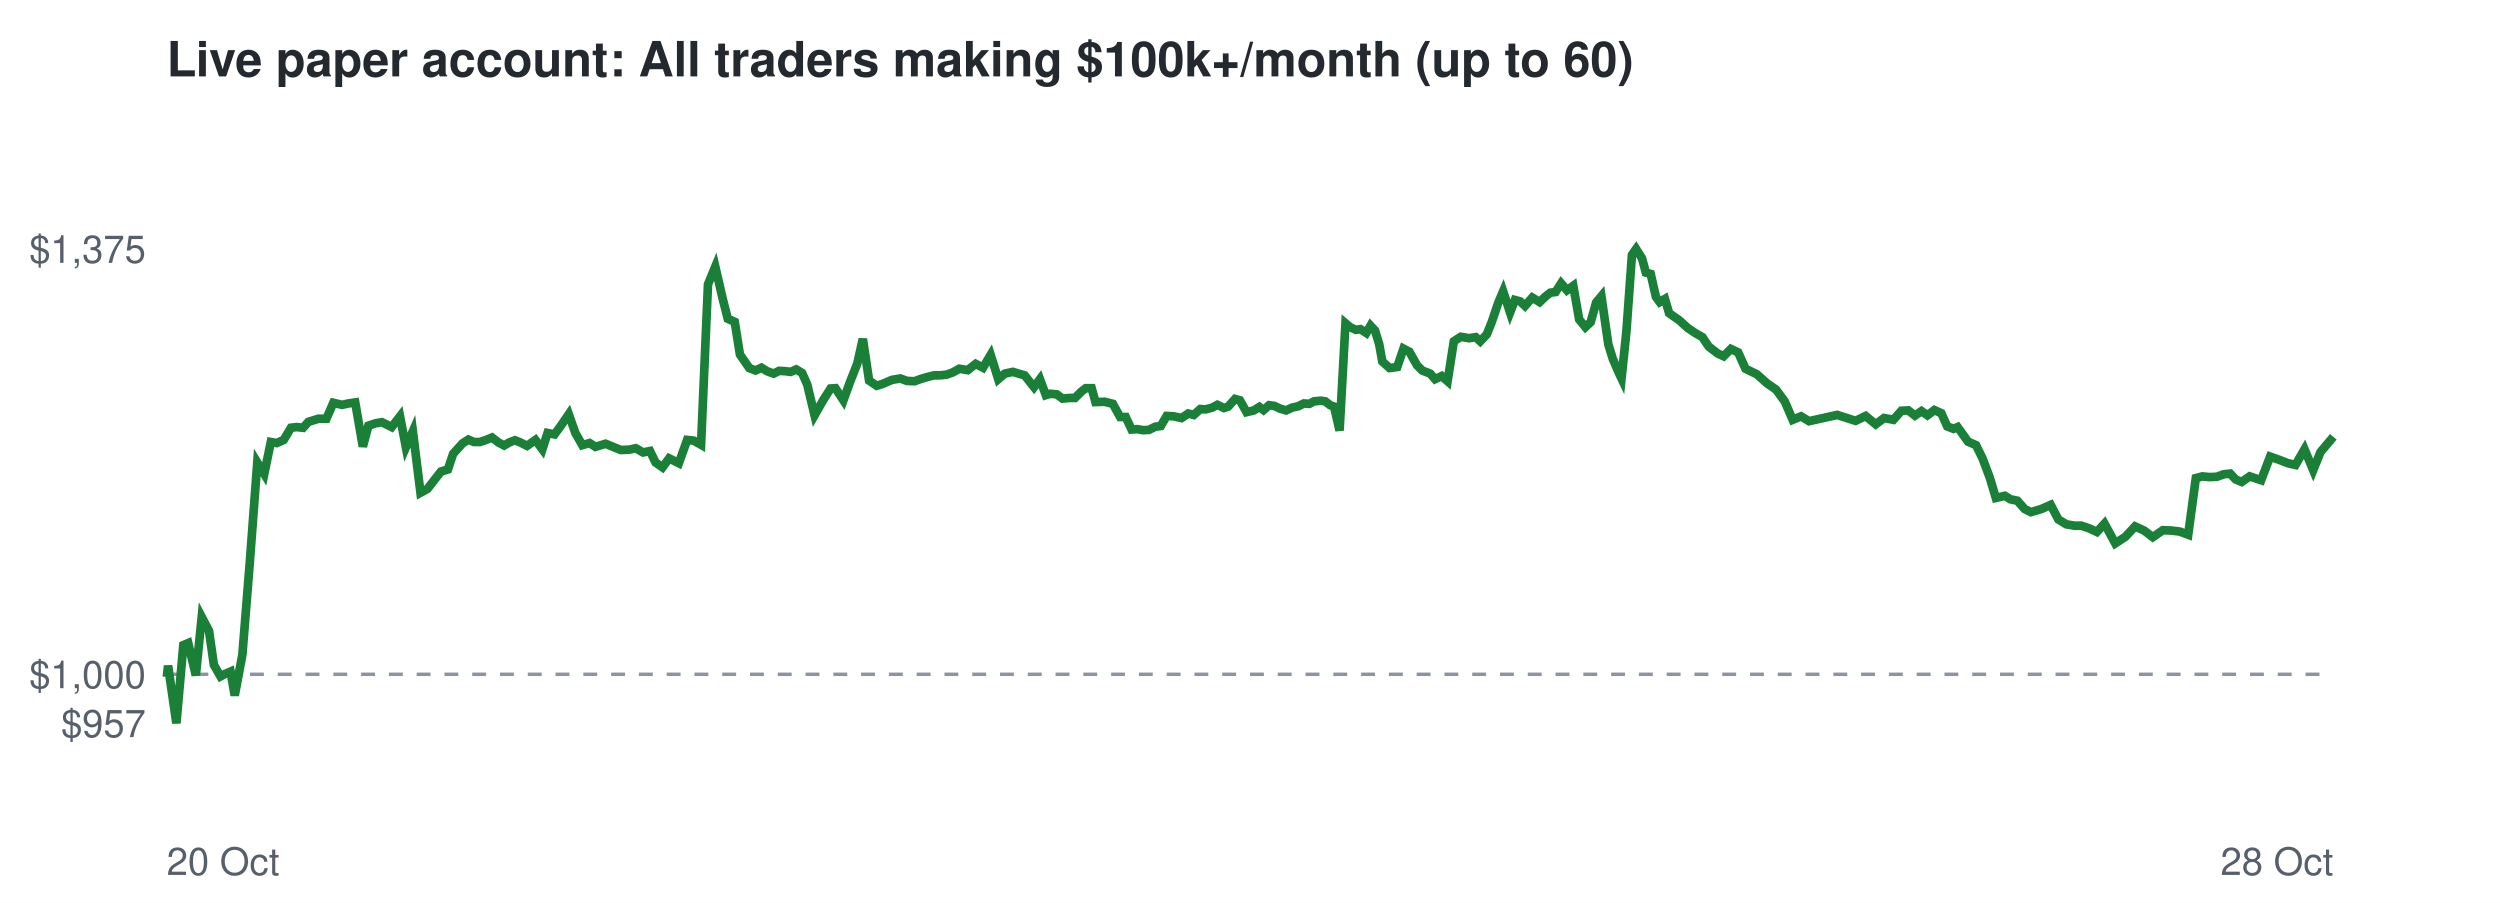
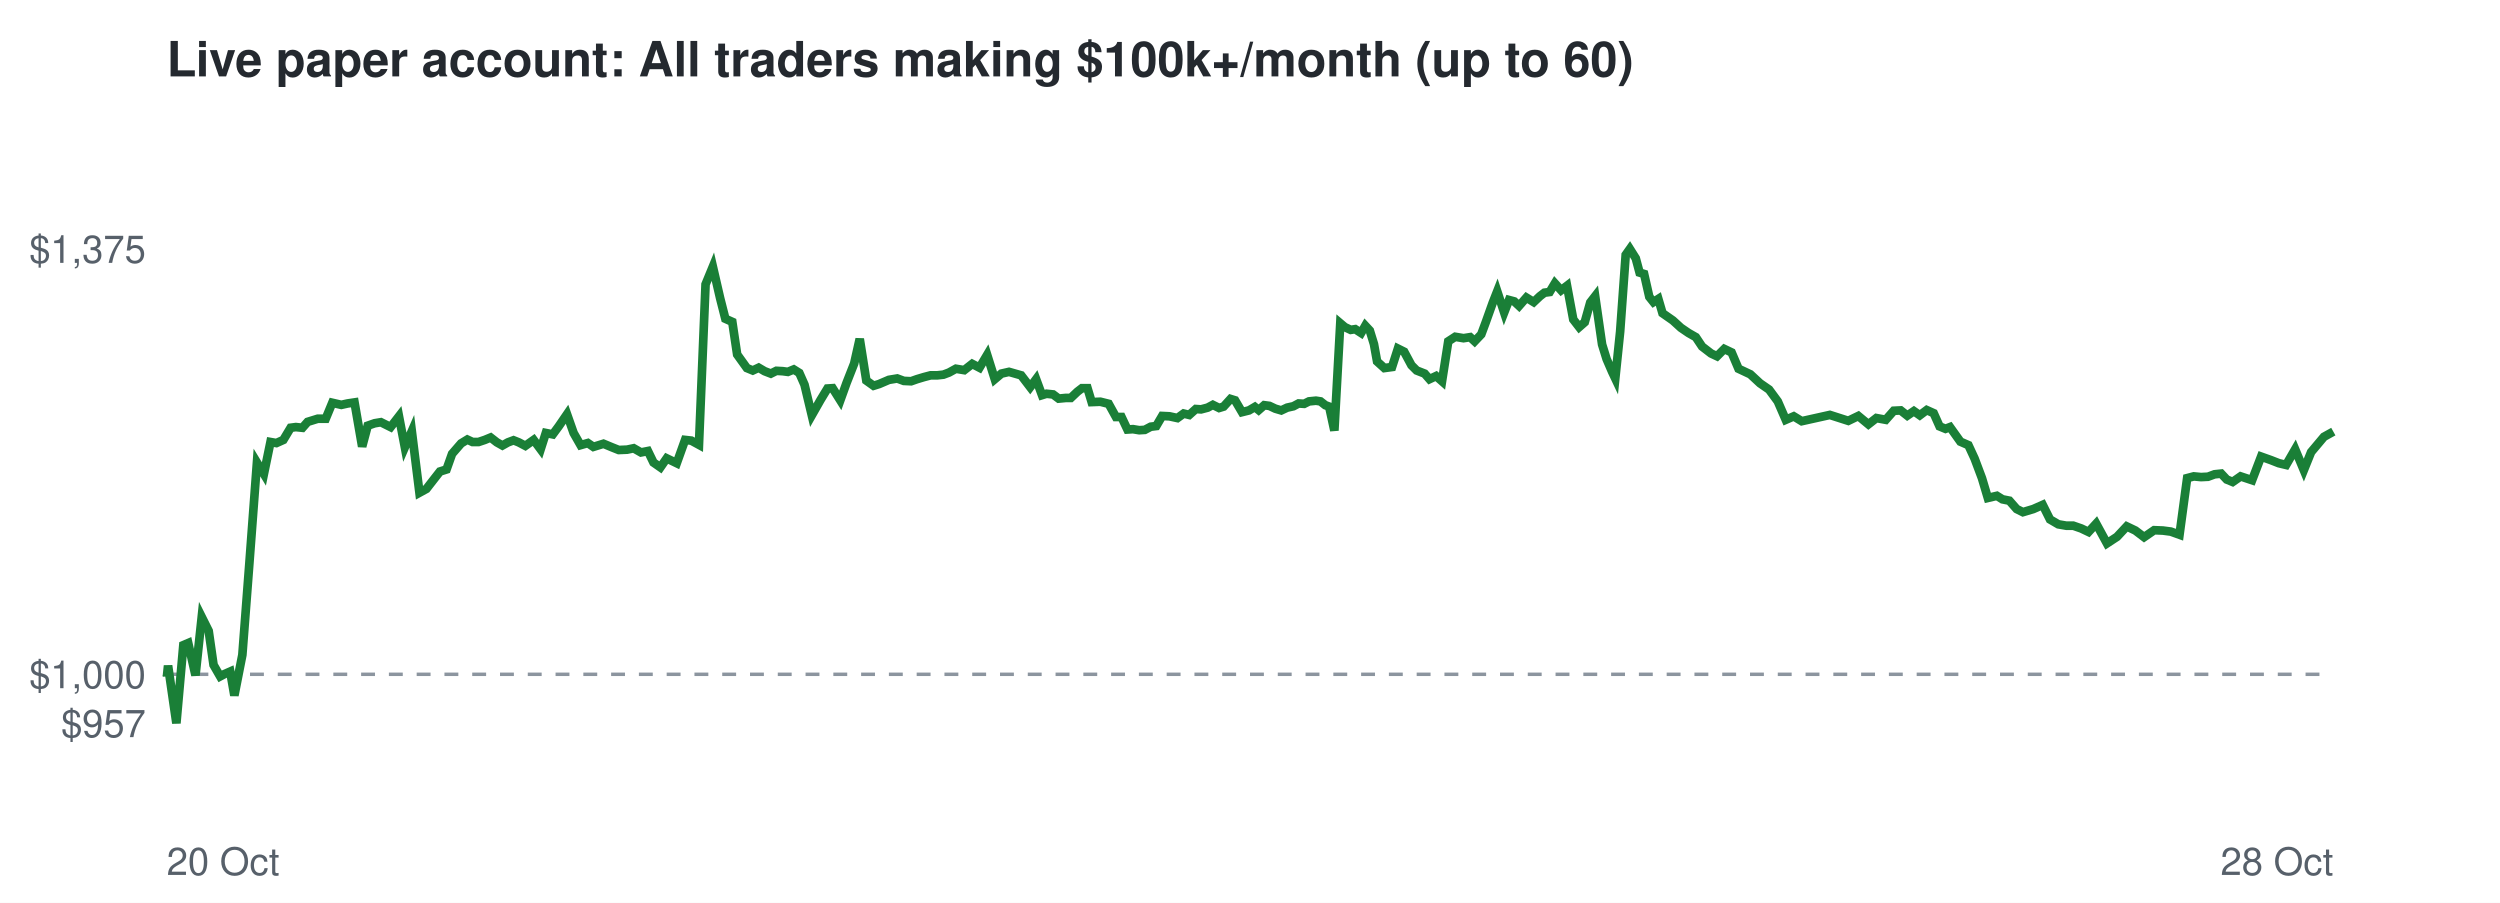
<svg xmlns="http://www.w3.org/2000/svg" viewBox="0 0 720 260" font-family="Helvetica,Arial,sans-serif">
  <rect width="720" height="260" fill="#ffffff" />
  <text x="48" y="22" font-size="14" font-weight="bold" fill="#24292f">Live paper account: All traders making $100k+/month (up to 60)</text>
  <line x1="48" x2="672" y1="194.2" y2="194.2" stroke="#8c959f" stroke-dasharray="4 4" />
  <text x="42" y="212.3" font-size="11" text-anchor="end" fill="#57606a">$957</text>
  <text x="42" y="198.2" font-size="11" text-anchor="end" fill="#57606a">$1,000</text>
  <text x="42" y="75.7" font-size="11" text-anchor="end" fill="#57606a">$1,375</text>
  <text x="48" y="252" font-size="11" fill="#57606a">20 Oct</text>
  <text x="672" y="252" font-size="11" text-anchor="end" fill="#57606a">28 Oct</text>
-   <polyline points="48.0,194.2 48.1,194.6 48.4,191.7 50.8,208.3 52.8,185.8 54.2,185.2 56.4,194.5 58.1,177.7 60.2,181.7 61.6,191.5 63.5,194.8 64.8,194.1 66.4,193.4 67.6,200.3 69.8,188.6 71.9,162.5 74.1,133.2 76.1,136.5 78.0,127.3 79.7,127.6 81.7,126.7 83.8,123.2 85.4,123.0 87.3,123.2 88.8,121.5 91.7,120.6 94.0,120.6 96.0,116.0 98.5,116.6 100.3,116.2 102.3,115.9 104.5,128.6 106.1,122.6 108.2,121.9 110.0,121.6 112.8,123.0 115.2,119.9 116.9,128.8 118.9,124.2 121.1,141.9 123.1,140.8 125.2,138.1 127.0,135.8 129.0,135.2 130.5,130.7 133.2,127.7 134.9,126.6 136.5,127.3 138.2,127.3 140.0,126.7 141.7,126.0 143.5,127.4 145.2,128.3 146.7,127.4 148.3,126.8 149.8,127.4 151.8,128.4 154.2,126.7 156.2,129.4 157.7,124.7 159.7,125.1 161.4,122.8 163.8,119.3 165.7,124.7 167.7,128.2 169.8,127.6 171.5,128.7 174.4,127.8 176.8,128.8 178.8,129.6 181.2,129.5 183.1,129.1 185.2,130.3 187.2,129.9 188.8,133.2 190.8,134.6 192.7,132.0 195.5,133.4 197.9,126.7 199.8,126.9 201.9,128.1 203.9,81.9 206.0,76.8 208.1,85.9 209.6,91.8 211.6,92.7 213.1,102.1 215.8,106.0 217.6,106.7 219.3,105.9 220.9,106.9 222.8,107.6 224.4,106.8 226.1,106.9 227.7,107.1 229.3,106.4 231.0,107.4 232.5,110.8 234.6,119.6 237.1,115.2 239.2,111.9 240.6,111.8 242.9,115.3 244.7,110.3 246.9,104.7 248.5,97.6 250.3,109.6 252.5,111.1 254.1,110.6 256.9,109.4 259.3,109.0 261.2,109.7 263.4,109.8 265.0,109.2 267.0,108.6 269.0,108.1 270.8,108.1 272.6,107.9 274.3,107.3 276.3,106.2 278.7,106.6 281.0,104.8 283.1,105.9 285.3,102.2 287.5,109.2 289.4,107.6 291.7,107.1 293.7,107.7 295.1,108.1 297.8,111.5 299.5,109.2 301.2,113.8 302.5,113.4 304.4,113.6 306.0,114.8 308.1,114.6 309.6,114.6 311.4,112.8 312.7,111.8 314.4,111.8 315.5,115.8 318.1,115.7 320.5,116.3 322.6,120.1 324.2,120.1 325.9,123.7 327.5,123.6 329.3,123.9 330.9,123.8 332.7,122.9 334.3,122.7 336.0,119.8 338.0,119.9 340.3,120.4 342.2,119.1 343.8,119.5 345.7,117.8 347.2,117.9 349.1,117.4 350.6,116.6 352.5,117.5 353.7,117.1 355.7,114.9 357.1,115.3 359.0,118.7 361.1,118.2 362.7,117.2 363.9,118.1 365.5,116.7 367.0,116.9 368.7,117.7 370.4,118.2 372.1,117.4 373.9,117.0 375.5,116.2 377.1,116.3 378.4,115.6 380.4,115.4 381.7,115.6 383.1,116.7 384.2,117.1 385.8,124.0 387.5,93.1 388.8,94.2 390.5,95.0 391.8,94.8 393.5,95.9 394.7,93.8 396.0,95.2 397.2,99.1 398.1,104.1 400.2,106.0 402.4,105.7 404.2,100.4 405.9,101.3 408.1,105.2 409.6,106.7 411.9,107.6 413.3,109.2 415.2,108.3 416.9,109.8 418.7,98.3 420.7,97.0 423.1,97.4 425.0,97.1 426.3,98.3 428.2,96.3 429.6,92.8 431.5,87.2 432.9,83.9 434.9,90.0 436.3,86.4 437.8,86.8 439.2,88.1 441.3,85.7 443.4,87.0 445.2,85.3 446.5,84.3 448.0,84.1 449.6,81.6 451.3,83.6 453.1,82.3 454.8,92.0 456.6,94.2 458.1,92.8 459.7,87.1 461.2,85.3 463.2,99.2 464.5,103.4 466.1,107.1 467.0,109.0 468.4,95.5 470.0,73.4 471.2,71.7 472.9,74.4 474.0,78.5 475.4,78.9 476.9,85.5 478.0,87.0 479.5,86.1 480.7,90.2 483.7,92.3 486.0,94.4 488.2,95.9 490.3,97.1 492.1,99.8 494.7,101.8 496.4,102.6 498.5,100.5 500.6,101.5 502.7,106.2 506.0,107.8 508.9,110.4 511.5,112.2 514.0,115.6 516.3,120.9 518.7,119.9 521.0,121.3 529.1,119.5 534.4,121.2 537.3,119.8 540.2,122.2 542.6,120.4 545.3,120.9 547.6,118.3 549.6,118.2 551.5,119.7 553.4,118.4 555.1,119.6 557.1,118.1 559.1,119.0 560.8,122.8 562.6,123.5 563.8,123.0 566.8,127.2 569.1,128.2 571.0,132.1 573.1,137.7 574.8,143.4 577.4,142.8 579.0,143.8 581.0,144.2 583.1,146.6 584.9,147.5 587.9,146.6 590.6,145.4 592.8,149.6 595.1,151.0 597.5,151.4 599.4,151.4 601.8,152.2 603.9,153.2 606.1,150.8 609.2,156.5 612.1,154.6 614.9,151.6 617.5,152.8 620.0,154.7 622.9,152.7 625.4,152.8 627.8,153.1 630.2,154.0 632.4,137.7 634.3,137.2 636.4,137.4 638.5,137.3 640.4,136.6 642.3,136.4 643.9,138.1 645.6,138.8 647.9,137.2 651.2,138.3 653.8,131.5 656.6,132.5 658.9,133.4 661.1,133.9 663.7,129.4 666.2,135.4 668.3,130.2 672.0,125.8" fill="none" stroke="#1a7f37" stroke-width="2.5" />
+   <polyline points="48.0,194.2 48.1,194.6 48.4,191.7 50.8,208.3 52.8,185.8 54.2,185.2 56.3,194.5 58.1,177.7 60.1,181.7 61.5,191.5 63.4,194.8 64.7,194.1 66.3,193.4 67.5,200.3 69.8,188.6 71.8,162.5 74.0,133.2 76.0,136.5 77.9,127.3 79.6,127.6 81.6,126.7 83.7,123.2 85.2,123.0 87.1,123.2 88.6,121.5 91.5,120.6 93.8,120.6 95.7,116.0 98.3,116.6 100.1,116.2 102.1,115.9 104.3,128.6 105.9,122.6 107.9,121.9 109.7,121.6 112.5,123.0 114.9,119.9 116.6,128.8 118.6,124.2 120.8,141.9 122.8,140.8 124.9,138.1 126.7,135.8 128.6,135.2 130.2,130.7 132.8,127.7 134.6,126.6 136.1,127.3 137.8,127.3 139.6,126.7 141.3,126.0 143.1,127.4 144.7,128.3 146.3,127.4 147.9,126.8 149.4,127.4 151.3,128.4 153.7,126.7 155.7,129.4 157.2,124.7 159.2,125.1 160.9,122.8 163.3,119.3 165.2,124.7 167.2,128.2 169.3,127.6 170.9,128.7 173.8,127.8 176.2,128.8 178.2,129.6 180.6,129.5 182.5,129.1 184.6,130.3 186.6,129.9 188.2,133.2 190.2,134.6 192.0,132.0 194.9,133.4 197.3,126.7 199.1,126.9 201.3,128.1 203.2,81.9 205.3,76.8 207.4,85.9 208.9,91.8 210.9,92.7 212.3,102.1 215.1,106.0 216.8,106.7 218.5,105.9 220.2,106.9 222.0,107.6 223.6,106.8 225.4,106.9 226.9,107.1 228.6,106.4 230.2,107.4 231.7,110.8 233.8,119.6 236.3,115.2 238.3,111.9 239.8,111.8 242.0,115.3 243.8,110.3 246.0,104.7 247.6,97.6 249.5,109.6 251.6,111.1 253.2,110.6 256.0,109.4 258.4,109.0 260.3,109.7 262.4,109.8 264.1,109.2 266.1,108.6 268.0,108.1 269.9,108.1 271.7,107.9 273.3,107.3 275.3,106.2 277.7,106.6 280.0,104.8 282.1,105.9 284.3,102.2 286.5,109.2 288.4,107.6 290.6,107.1 292.7,107.7 294.1,108.1 296.7,111.5 298.4,109.2 300.1,113.8 301.4,113.4 303.3,113.6 304.9,114.8 307.0,114.6 308.4,114.6 310.3,112.8 311.6,111.8 313.2,111.8 314.4,115.8 316.9,115.7 319.3,116.3 321.4,120.1 323.0,120.1 324.7,123.7 326.3,123.6 328.1,123.9 329.7,123.8 331.4,122.9 333.0,122.7 334.7,119.8 336.8,119.9 339.1,120.4 340.9,119.1 342.5,119.5 344.4,117.8 345.9,117.9 347.8,117.4 349.3,116.6 351.1,117.5 352.4,117.1 354.4,114.9 355.7,115.3 357.7,118.7 359.7,118.2 361.4,117.2 362.5,118.1 364.1,116.7 365.6,116.9 367.3,117.7 369.0,118.2 370.7,117.4 372.5,117.0 374.0,116.2 375.6,116.3 377.0,115.6 379.0,115.4 380.3,115.6 381.7,116.7 382.8,117.1 384.3,124.0 386.0,93.1 387.3,94.2 389.0,95.0 390.3,94.8 392.0,95.9 393.2,93.8 394.5,95.2 395.7,99.1 396.6,104.1 398.7,106.0 400.9,105.7 402.6,100.4 404.4,101.3 406.5,105.2 408.0,106.7 410.3,107.6 411.7,109.2 413.6,108.3 415.3,109.8 417.1,98.3 419.1,97.0 421.5,97.4 423.4,97.1 424.7,98.3 426.6,96.3 427.9,92.8 429.9,87.2 431.2,83.9 433.2,90.0 434.6,86.4 436.1,86.8 437.5,88.1 439.6,85.7 441.7,87.0 443.5,85.3 444.8,84.3 446.3,84.1 447.8,81.6 449.6,83.6 451.3,82.3 453.1,92.0 454.8,94.2 456.4,92.8 458.0,87.1 459.4,85.3 461.4,99.2 462.7,103.4 464.3,107.1 465.2,109.0 466.6,95.5 468.2,73.4 469.4,71.7 471.1,74.4 472.2,78.5 473.5,78.9 475.0,85.5 476.2,87.0 477.6,86.1 478.8,90.2 481.8,92.3 484.1,94.4 486.3,95.9 488.4,97.1 490.2,99.8 492.8,101.8 494.5,102.6 496.6,100.5 498.7,101.5 500.7,106.2 504.1,107.8 506.9,110.4 509.5,112.2 512.0,115.6 514.3,120.9 516.6,119.9 518.9,121.3 527.0,119.5 532.3,121.2 535.2,119.8 538.1,122.2 540.4,120.4 543.1,120.9 545.4,118.3 547.4,118.2 549.3,119.7 551.2,118.4 552.9,119.6 554.9,118.1 556.9,119.0 558.6,122.8 560.3,123.5 561.6,123.0 564.6,127.2 566.9,128.2 568.7,132.1 570.8,137.7 572.5,143.4 575.1,142.8 576.7,143.8 578.7,144.2 580.8,146.6 582.6,147.5 585.6,146.6 588.3,145.4 590.4,149.6 592.8,151.0 595.1,151.4 597.1,151.4 599.4,152.2 601.5,153.2 603.7,150.8 606.8,156.5 609.7,154.6 612.5,151.6 615.0,152.8 617.5,154.7 620.4,152.7 622.9,152.8 625.2,153.1 627.7,154.0 629.9,137.7 631.8,137.2 633.9,137.4 635.9,137.3 637.8,136.6 639.7,136.4 641.3,138.1 643.0,138.8 645.3,137.2 648.6,138.3 651.2,131.5 654.0,132.5 656.3,133.4 658.4,133.9 661.0,129.4 663.5,135.4 665.6,130.2 669.3,125.8 672.0,124.3" fill="none" stroke="#1a7f37" stroke-width="2.5" />
</svg>
